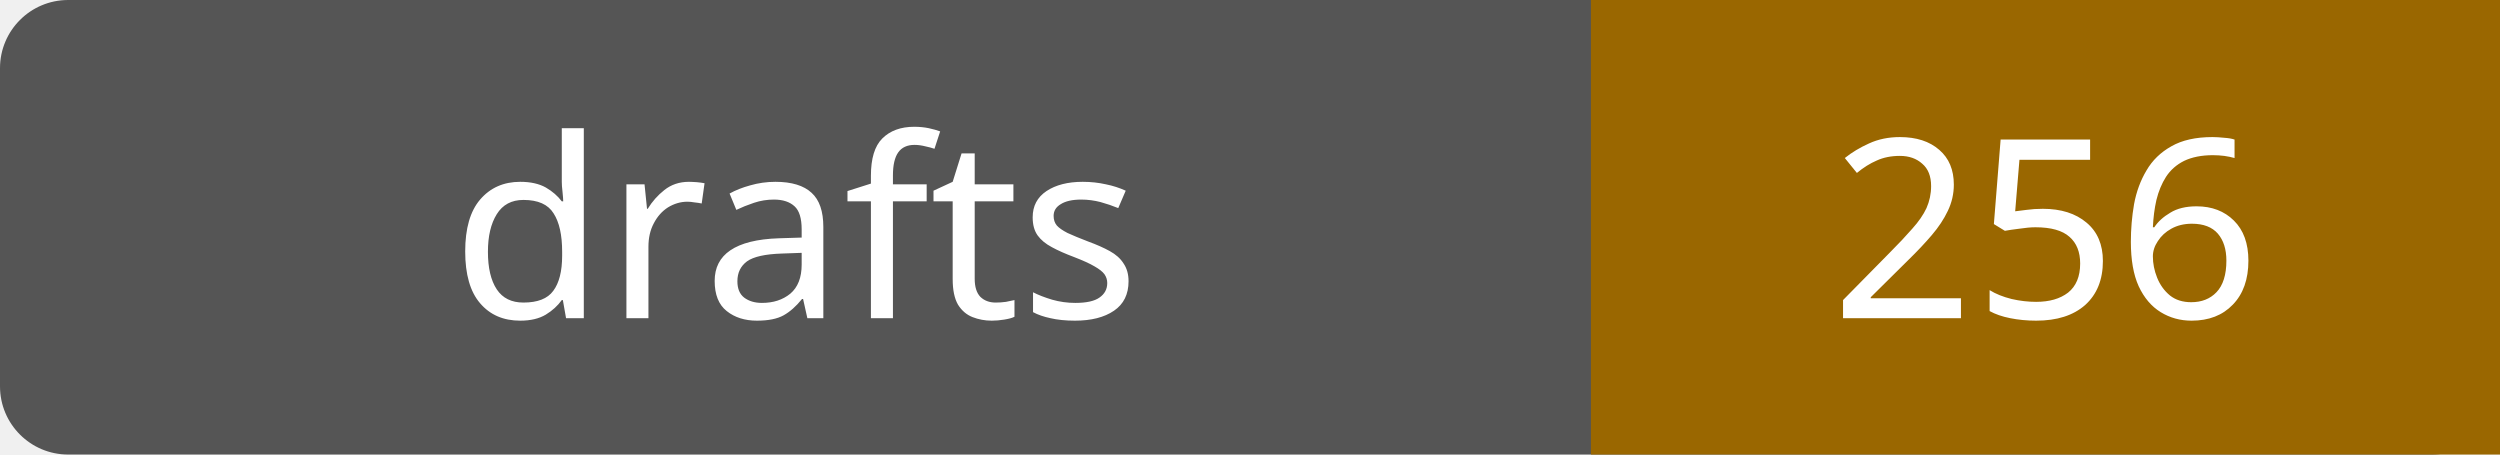
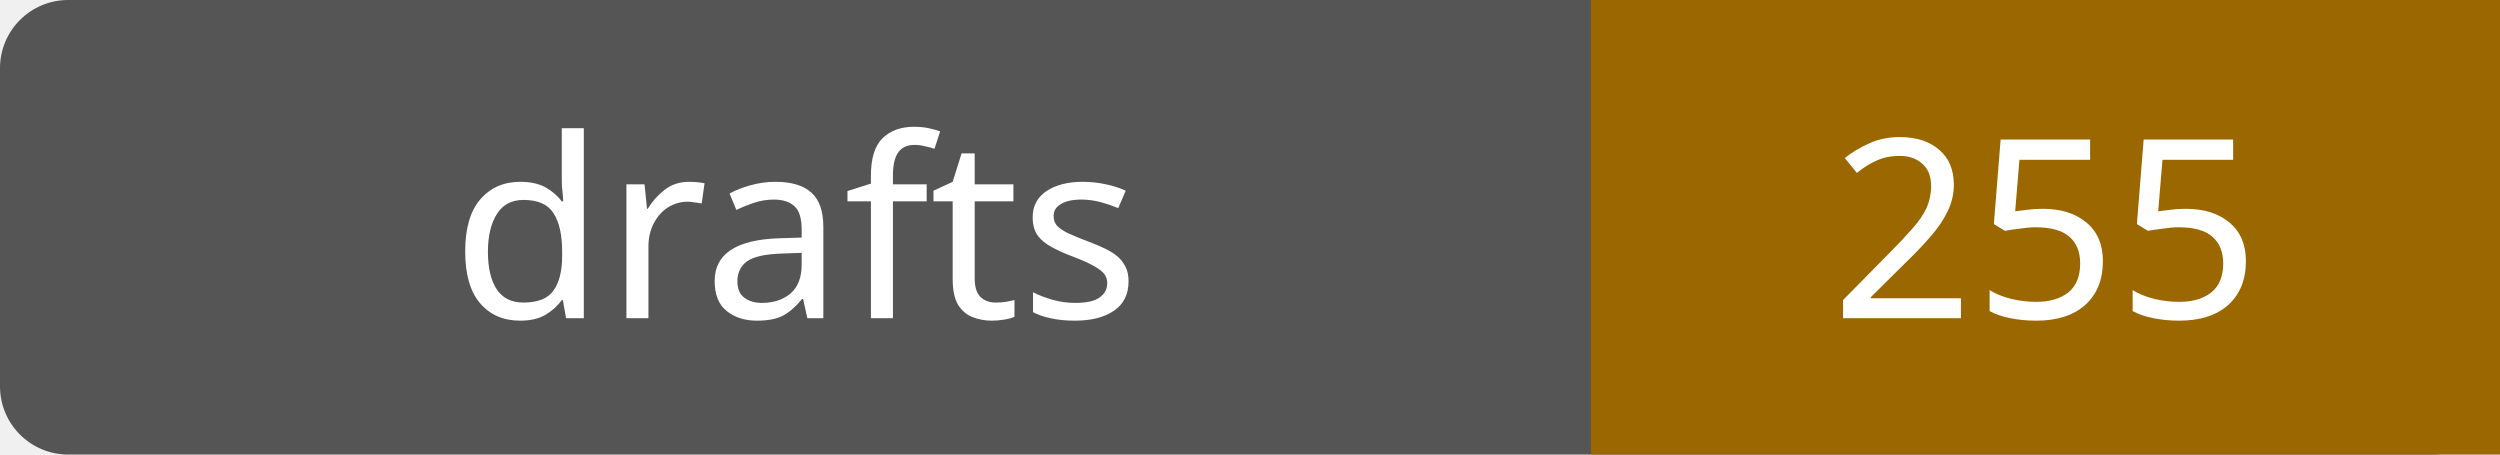
- <svg xmlns="http://www.w3.org/2000/svg" width="110" height="20" role="img" aria-label="drafts: 256">
+ <svg xmlns="http://www.w3.org/2000/svg" width="110" height="20" role="img" aria-label="drafts: 255">
  <rect width="110" height="20" rx="3" fill="#555" />
  <path fill="#9a6700" d="M70 0h40v20H70z" />
  <g fill="#fff" text-anchor="middle" font-family="Verdana,sans-serif" font-size="11">
    <text x="35.0" y="14">drafts</text>
-     <text x="90.0" y="14">256</text>
+     <text x="90.0" y="14">255</text>
  </g>
</svg>
